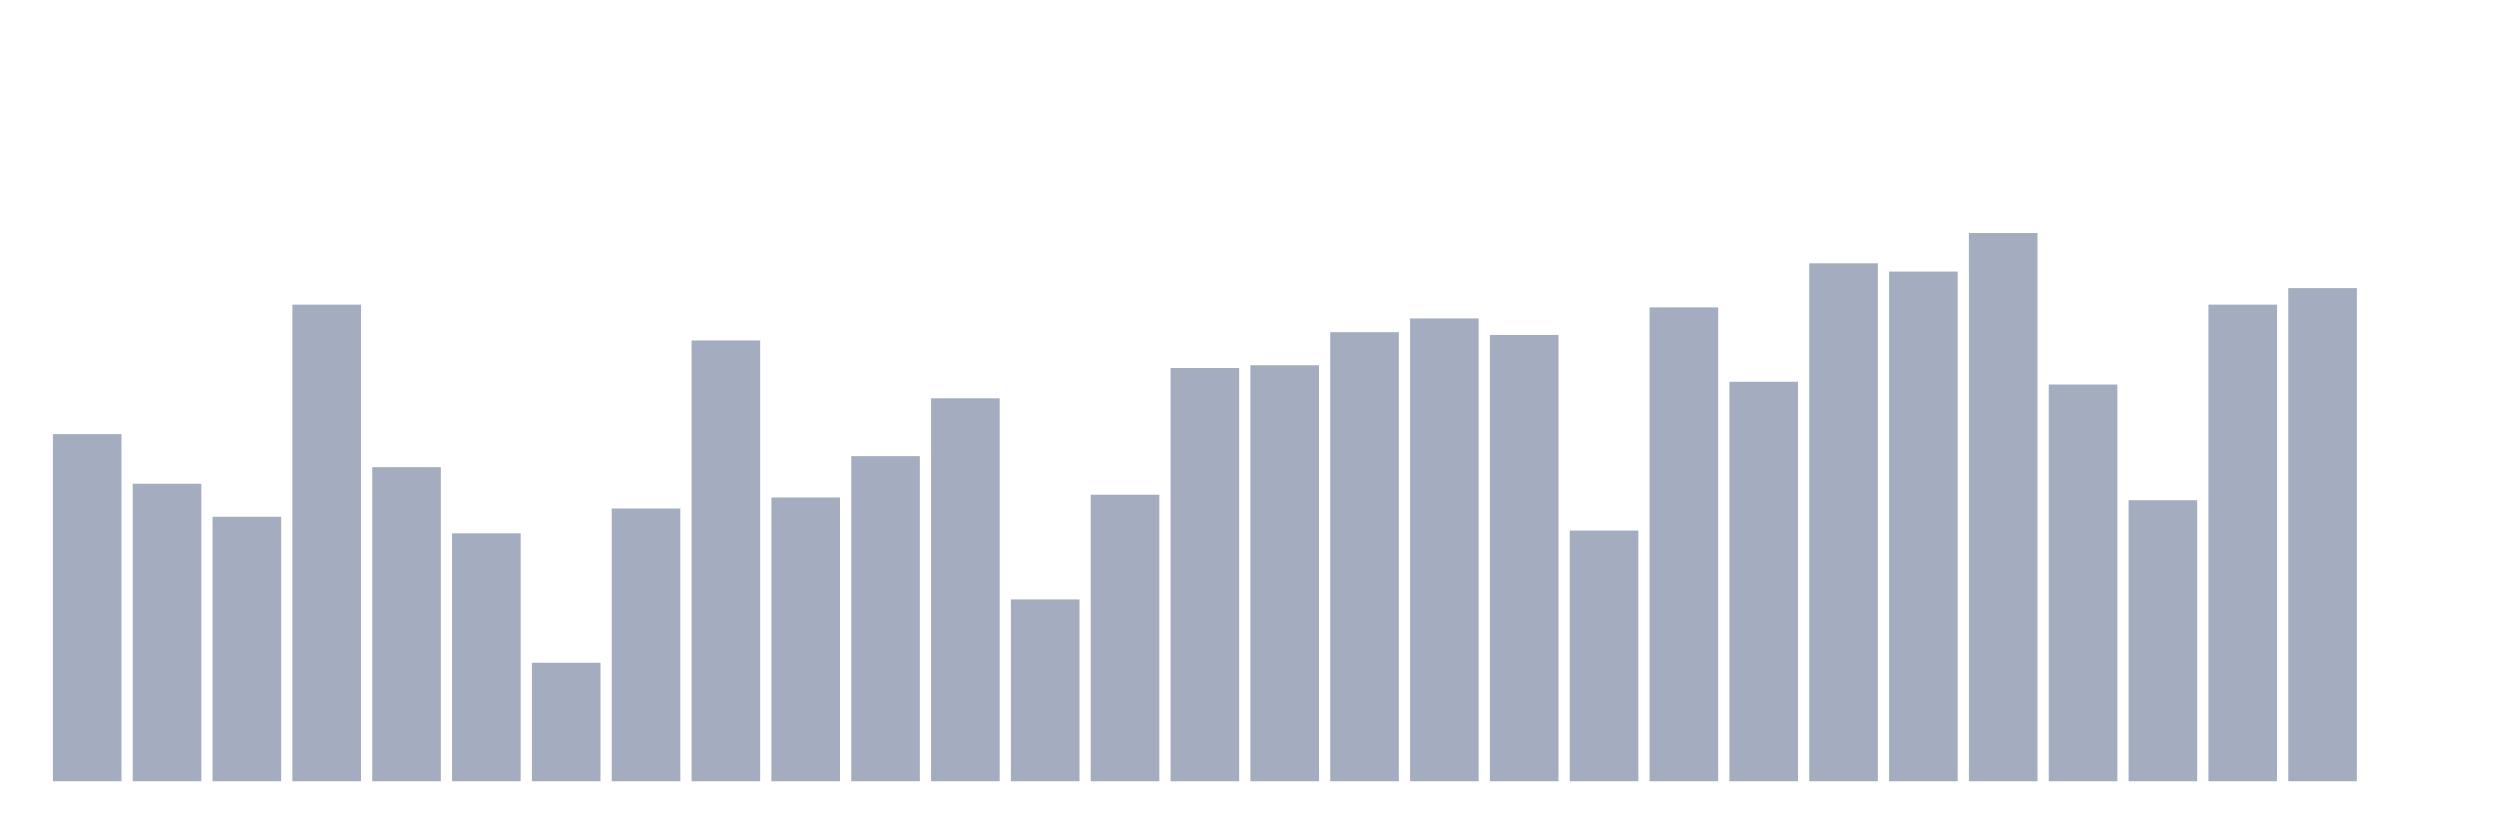
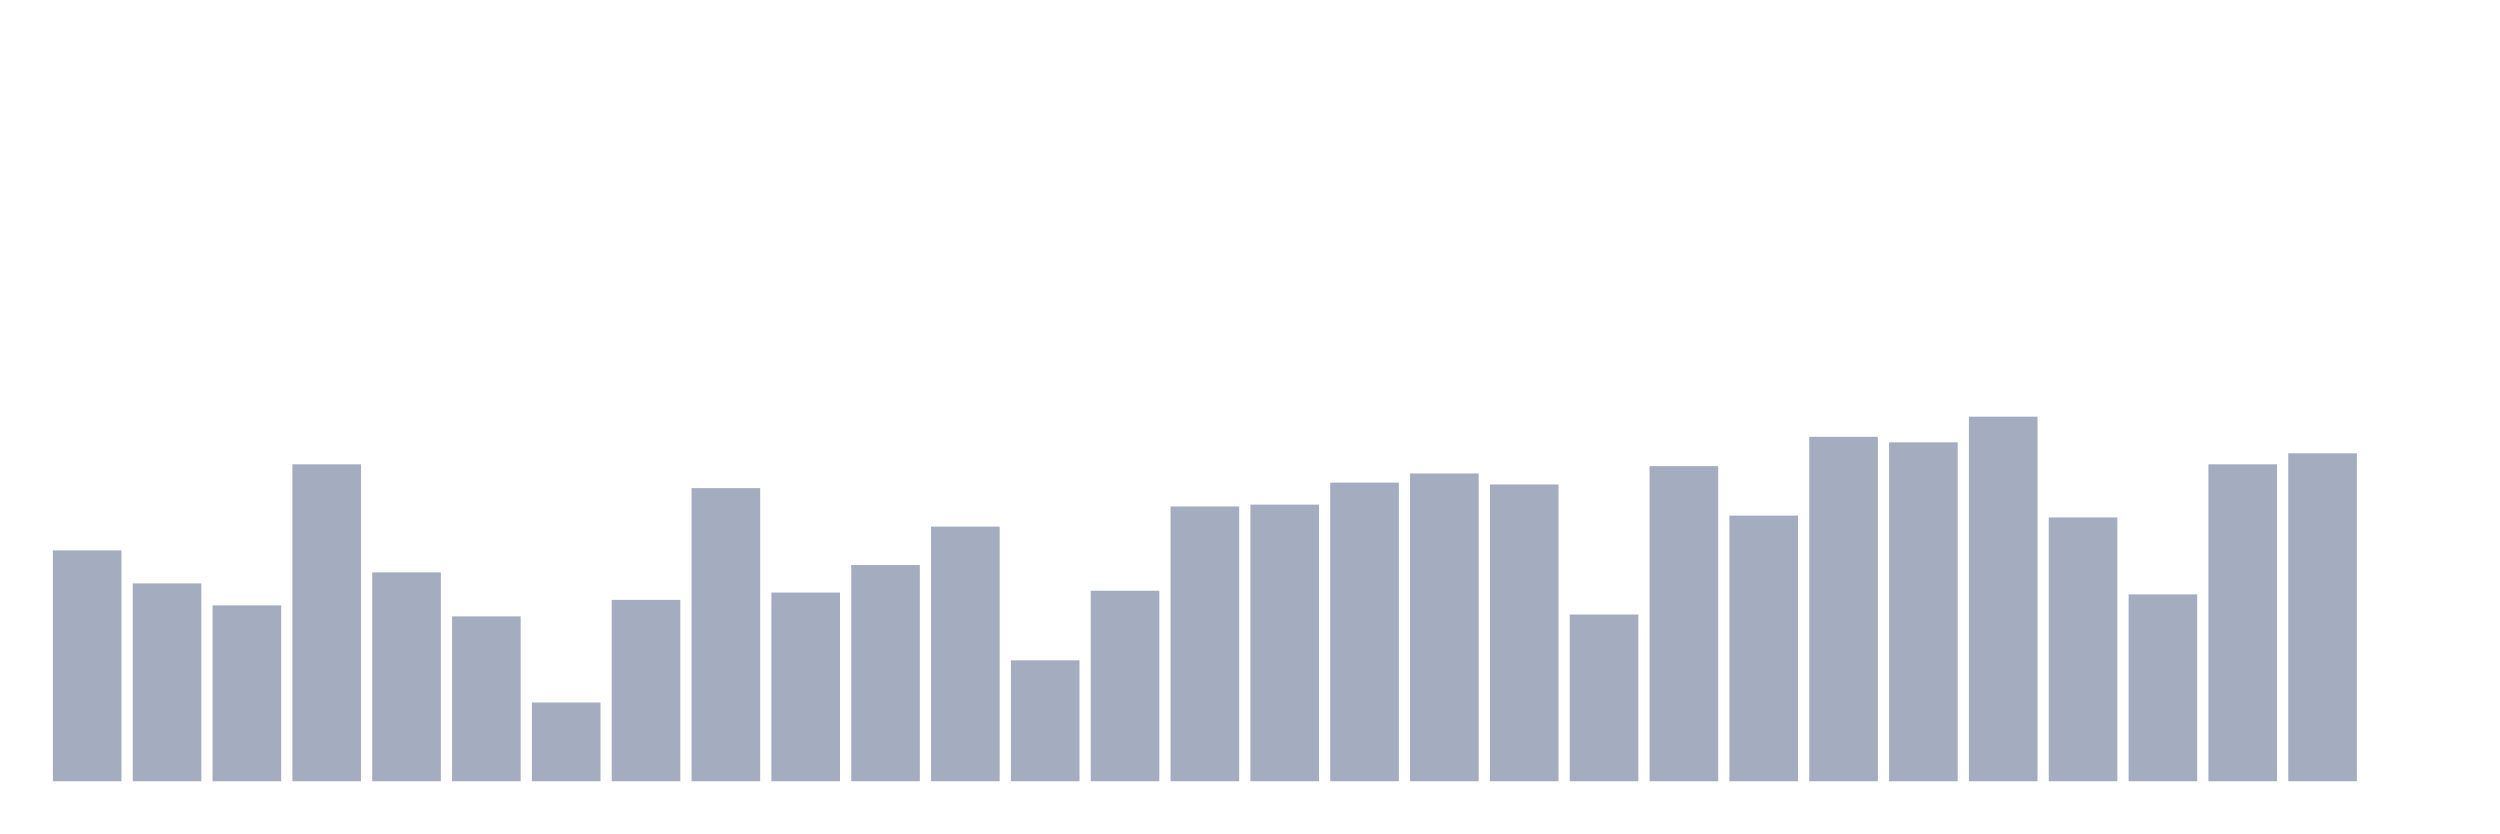
<svg xmlns="http://www.w3.org/2000/svg" viewBox="0 0 480 160">
  <g transform="translate(10,10)">
-     <rect class="bar" x="0.153" width="13.175" y="73.351" height="66.649" fill="rgb(164,173,192)" />
-     <rect class="bar" x="15.482" width="13.175" y="82.872" height="57.128" fill="rgb(164,173,192)" />
-     <rect class="bar" x="30.81" width="13.175" y="89.22" height="50.78" fill="rgb(164,173,192)" />
-     <rect class="bar" x="46.138" width="13.175" y="48.49" height="91.51" fill="rgb(164,173,192)" />
-     <rect class="bar" x="61.466" width="13.175" y="79.698" height="60.302" fill="rgb(164,173,192)" />
-     <rect class="bar" x="76.794" width="13.175" y="92.394" height="47.606" fill="rgb(164,173,192)" />
-     <rect class="bar" x="92.123" width="13.175" y="117.255" height="22.745" fill="rgb(164,173,192)" />
-     <rect class="bar" x="107.451" width="13.175" y="87.633" height="52.367" fill="rgb(164,173,192)" />
-     <rect class="bar" x="122.779" width="13.175" y="55.366" height="84.634" fill="rgb(164,173,192)" />
-     <rect class="bar" x="138.107" width="13.175" y="85.517" height="54.483" fill="rgb(164,173,192)" />
-     <rect class="bar" x="153.436" width="13.175" y="77.583" height="62.417" fill="rgb(164,173,192)" />
-     <rect class="bar" x="168.764" width="13.175" y="66.474" height="73.526" fill="rgb(164,173,192)" />
-     <rect class="bar" x="184.092" width="13.175" y="105.089" height="34.911" fill="rgb(164,173,192)" />
-     <rect class="bar" x="199.42" width="13.175" y="84.988" height="55.012" fill="rgb(164,173,192)" />
-     <rect class="bar" x="214.748" width="13.175" y="60.656" height="79.344" fill="rgb(164,173,192)" />
-     <rect class="bar" x="230.077" width="13.175" y="60.127" height="79.873" fill="rgb(164,173,192)" />
-     <rect class="bar" x="245.405" width="13.175" y="53.779" height="86.221" fill="rgb(164,173,192)" />
-     <rect class="bar" x="260.733" width="13.175" y="51.135" height="88.865" fill="rgb(164,173,192)" />
-     <rect class="bar" x="276.061" width="13.175" y="54.308" height="85.692" fill="rgb(164,173,192)" />
-     <rect class="bar" x="291.39" width="13.175" y="91.865" height="48.135" fill="rgb(164,173,192)" />
-     <rect class="bar" x="306.718" width="13.175" y="49.019" height="90.981" fill="rgb(164,173,192)" />
-     <rect class="bar" x="322.046" width="13.175" y="63.301" height="76.699" fill="rgb(164,173,192)" />
-     <rect class="bar" x="337.374" width="13.175" y="40.555" height="99.445" fill="rgb(164,173,192)" />
-     <rect class="bar" x="352.702" width="13.175" y="42.142" height="97.858" fill="rgb(164,173,192)" />
-     <rect class="bar" x="368.031" width="13.175" y="34.737" height="105.263" fill="rgb(164,173,192)" />
-     <rect class="bar" x="383.359" width="13.175" y="63.83" height="76.17" fill="rgb(164,173,192)" />
-     <rect class="bar" x="398.687" width="13.175" y="86.046" height="53.954" fill="rgb(164,173,192)" />
-     <rect class="bar" x="414.015" width="13.175" y="48.49" height="91.51" fill="rgb(164,173,192)" />
-     <rect class="bar" x="429.344" width="13.175" y="45.316" height="94.684" fill="rgb(164,173,192)" />
+     <rect class="bar" x="0.153" width="13.175" y="95.678" height="44.322" fill="rgb(164,173,192)" />
+     <rect class="bar" x="15.482" width="13.175" y="102.01" height="37.99" fill="rgb(164,173,192)" />
+     <rect class="bar" x="30.81" width="13.175" y="106.231" height="33.769" fill="rgb(164,173,192)" />
+     <rect class="bar" x="46.138" width="13.175" y="79.146" height="60.854" fill="rgb(164,173,192)" />
+     <rect class="bar" x="61.466" width="13.175" y="99.899" height="40.101" fill="rgb(164,173,192)" />
+     <rect class="bar" x="76.794" width="13.175" y="108.342" height="31.658" fill="rgb(164,173,192)" />
+     <rect class="bar" x="92.123" width="13.175" y="124.874" height="15.126" fill="rgb(164,173,192)" />
+     <rect class="bar" x="107.451" width="13.175" y="105.176" height="34.824" fill="rgb(164,173,192)" />
+     <rect class="bar" x="122.779" width="13.175" y="83.719" height="56.281" fill="rgb(164,173,192)" />
+     <rect class="bar" x="138.107" width="13.175" y="103.769" height="36.231" fill="rgb(164,173,192)" />
+     <rect class="bar" x="153.436" width="13.175" y="98.492" height="41.508" fill="rgb(164,173,192)" />
+     <rect class="bar" x="168.764" width="13.175" y="91.106" height="48.894" fill="rgb(164,173,192)" />
+     <rect class="bar" x="184.092" width="13.175" y="116.784" height="23.216" fill="rgb(164,173,192)" />
+     <rect class="bar" x="199.42" width="13.175" y="103.417" height="36.583" fill="rgb(164,173,192)" />
+     <rect class="bar" x="214.748" width="13.175" y="87.236" height="52.764" fill="rgb(164,173,192)" />
+     <rect class="bar" x="230.077" width="13.175" y="86.884" height="53.116" fill="rgb(164,173,192)" />
+     <rect class="bar" x="245.405" width="13.175" y="82.663" height="57.337" fill="rgb(164,173,192)" />
+     <rect class="bar" x="260.733" width="13.175" y="80.905" height="59.095" fill="rgb(164,173,192)" />
+     <rect class="bar" x="276.061" width="13.175" y="83.015" height="56.985" fill="rgb(164,173,192)" />
+     <rect class="bar" x="291.39" width="13.175" y="107.99" height="32.01" fill="rgb(164,173,192)" />
+     <rect class="bar" x="306.718" width="13.175" y="79.497" height="60.503" fill="rgb(164,173,192)" />
+     <rect class="bar" x="322.046" width="13.175" y="88.995" height="51.005" fill="rgb(164,173,192)" />
+     <rect class="bar" x="337.374" width="13.175" y="73.869" height="66.131" fill="rgb(164,173,192)" />
+     <rect class="bar" x="352.702" width="13.175" y="74.925" height="65.075" fill="rgb(164,173,192)" />
+     <rect class="bar" x="368.031" width="13.175" y="70" height="70" fill="rgb(164,173,192)" />
+     <rect class="bar" x="383.359" width="13.175" y="89.347" height="50.653" fill="rgb(164,173,192)" />
+     <rect class="bar" x="398.687" width="13.175" y="104.121" height="35.879" fill="rgb(164,173,192)" />
+     <rect class="bar" x="414.015" width="13.175" y="79.146" height="60.854" fill="rgb(164,173,192)" />
+     <rect class="bar" x="429.344" width="13.175" y="77.035" height="62.965" fill="rgb(164,173,192)" />
    <rect class="bar" x="444.672" width="13.175" y="140" height="0" fill="rgb(164,173,192)" />
  </g>
</svg>
